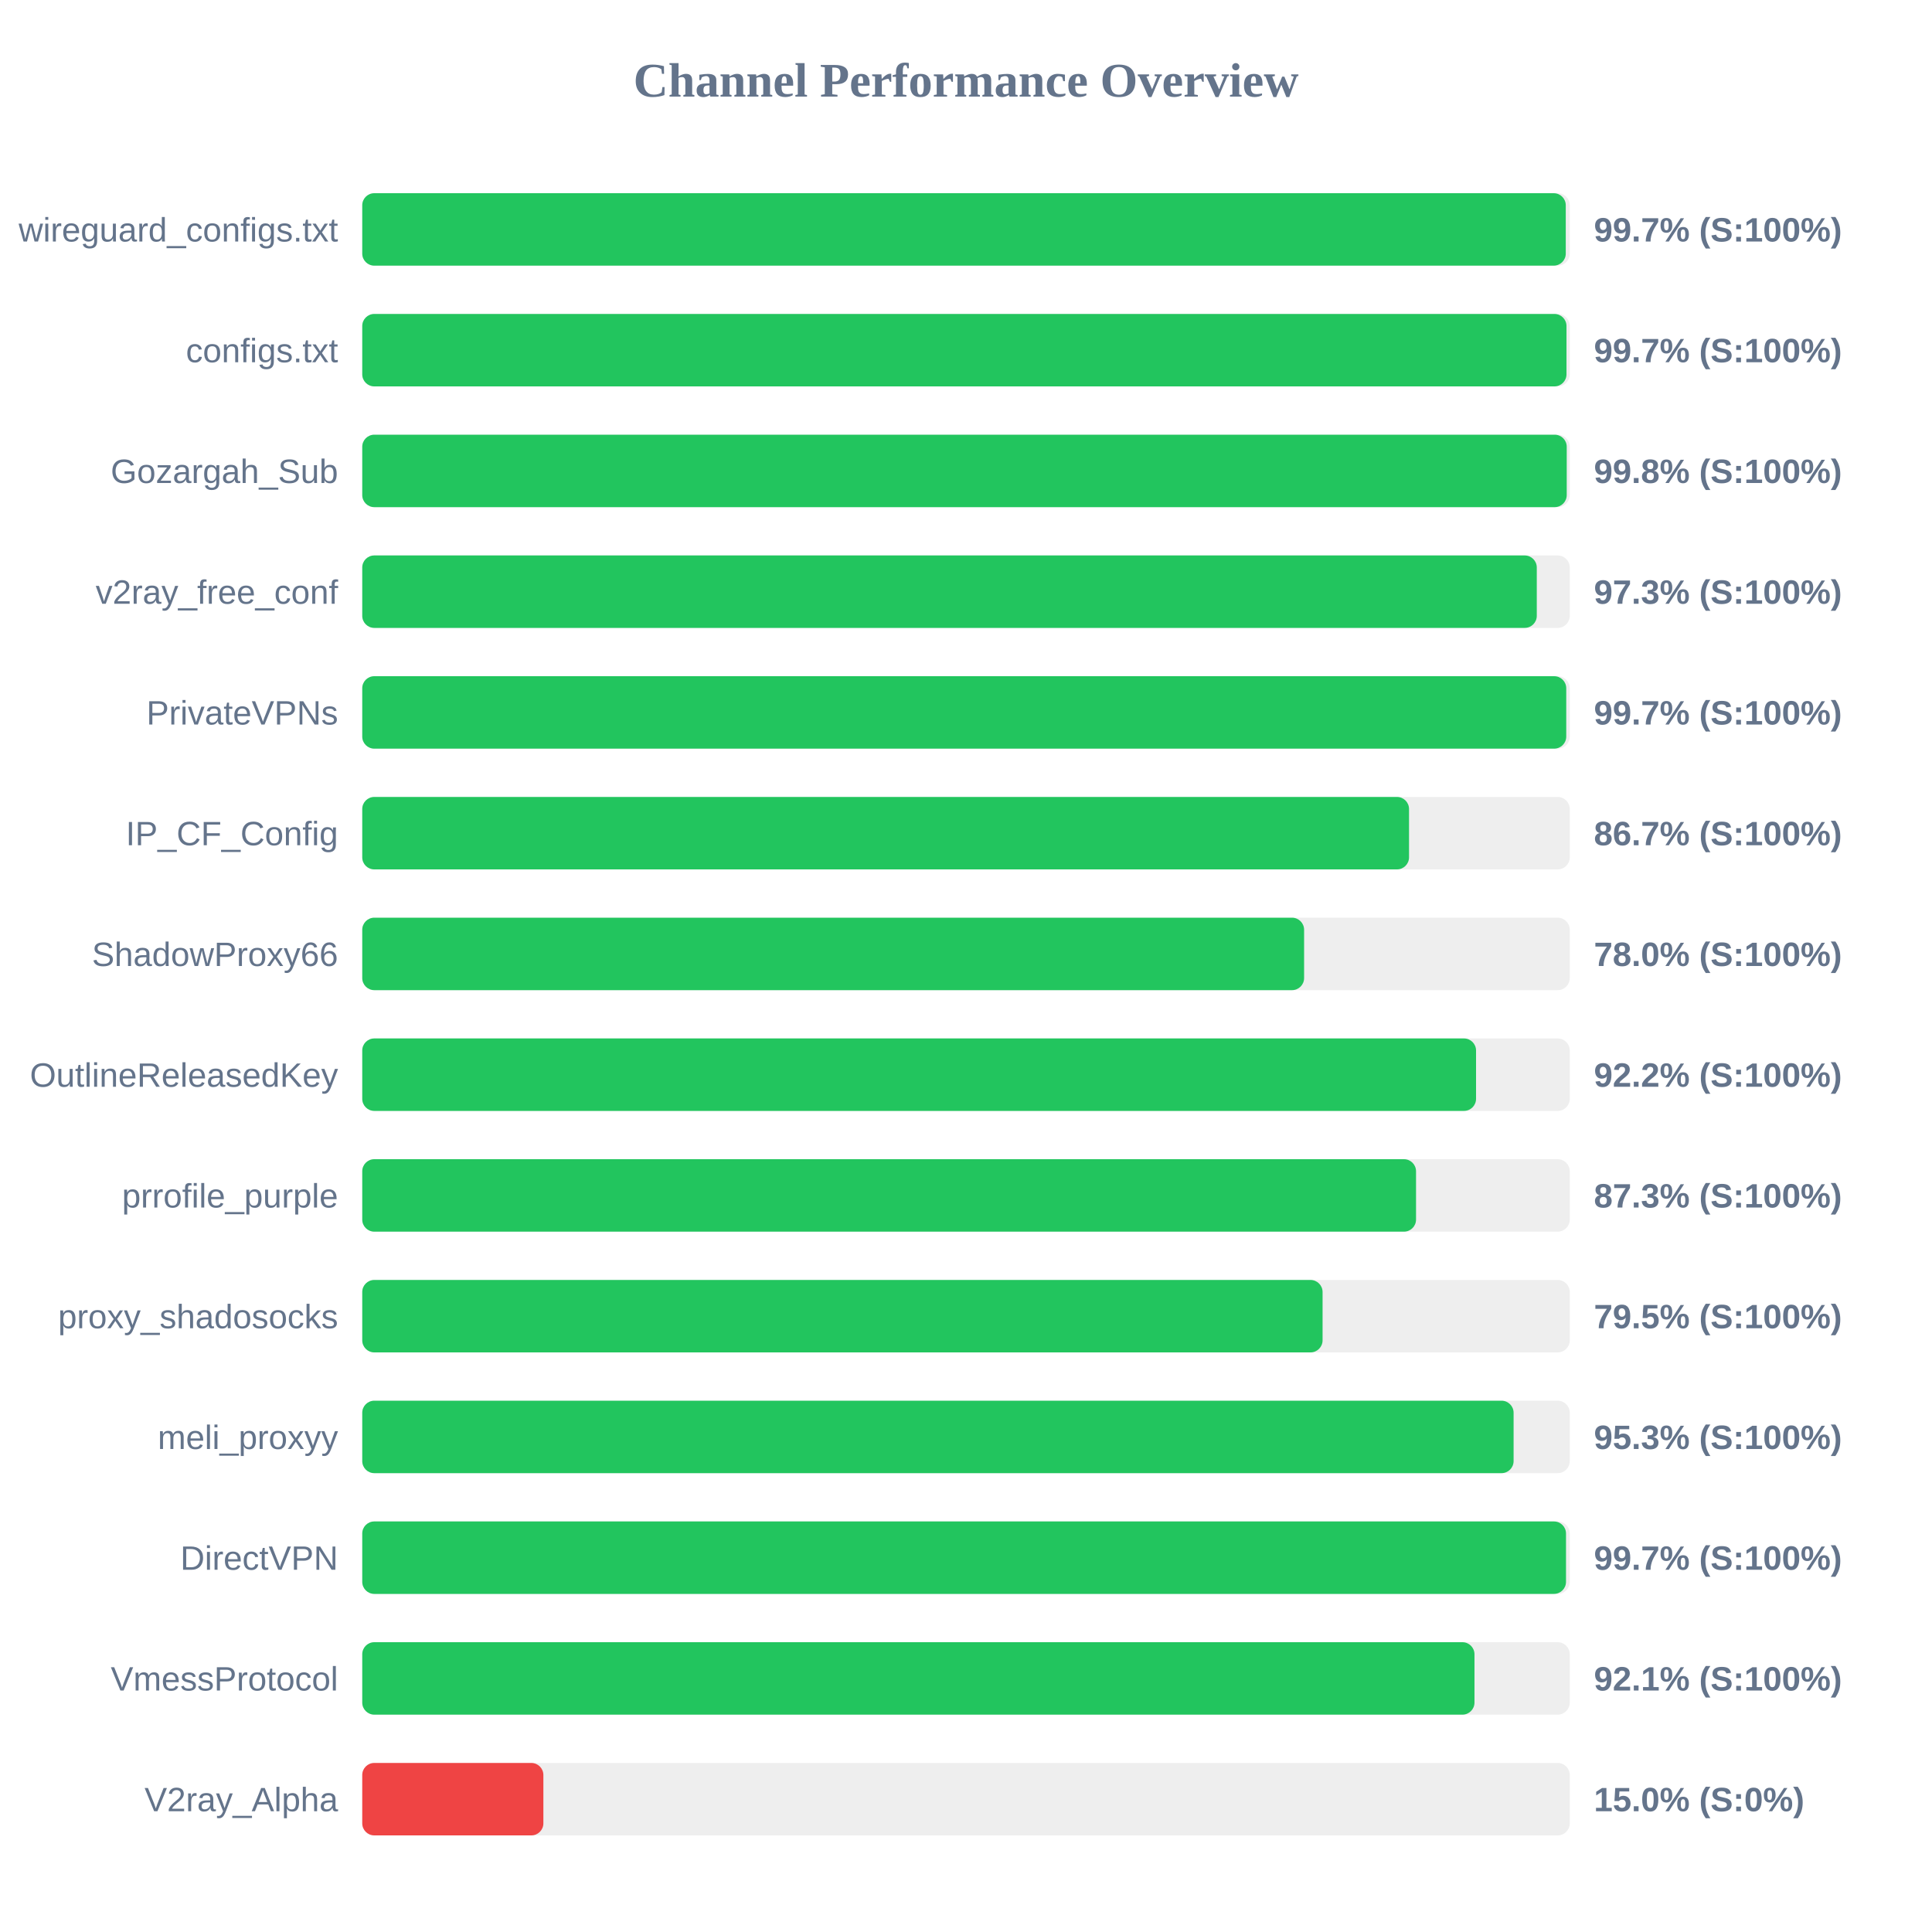
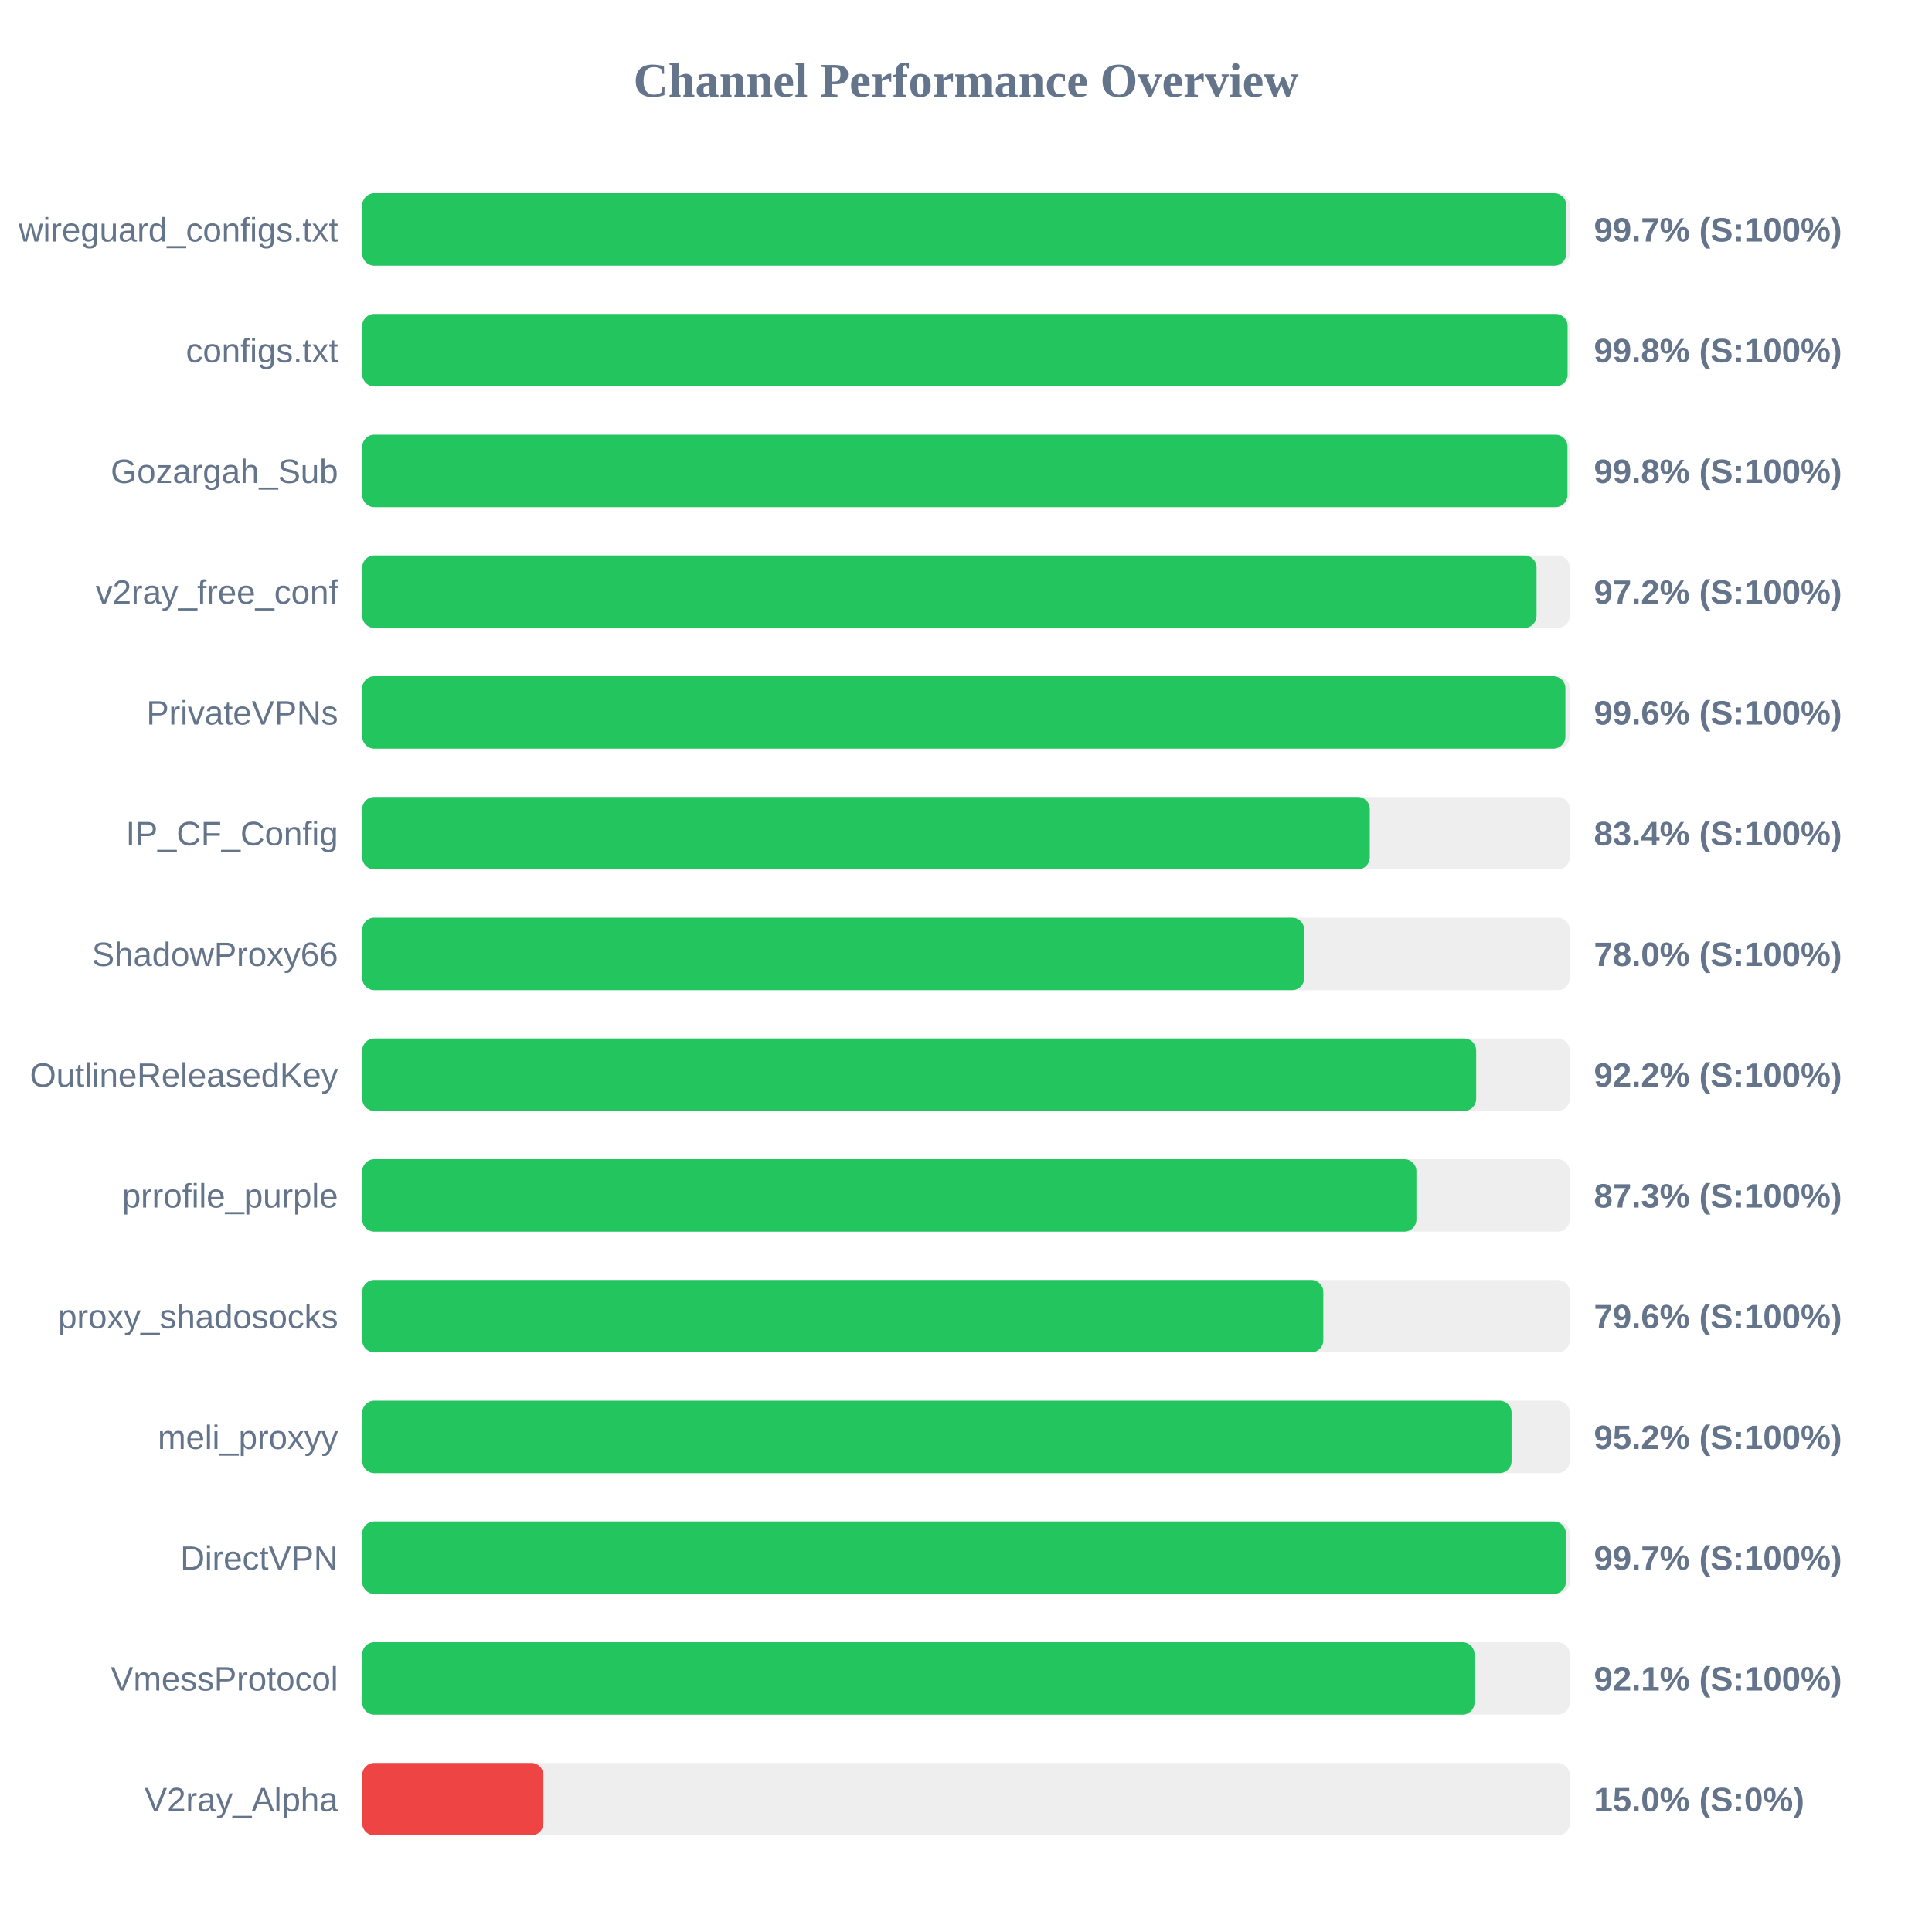
<svg xmlns="http://www.w3.org/2000/svg" width="800" height="800" version="1.1">
  <style>
        .row { font: 14px Arial; fill: #64748b; }
        .score { font: bold 14px Arial; fill: #64748b; }
    </style>
  <text x="400" y="40" text-anchor="middle" font-size="20px" font-weight="bold" fill="#64748b">Channel Performance Overview</text>
  <rect x="150" y="80" width="500" height="30" fill="#eee" rx="5" />
-   <rect x="150" y="80" width="498.35" height="30" fill="#22c55e" rx="5" />
+   <rect x="150" y="80" width="498.55" height="30" fill="#22c55e" rx="5" />
  <text x="140" y="100" text-anchor="end" class="row">wireguard_configs.txt</text>
  <text x="660" y="100" text-anchor="start" class="score">99.7% (S:100%)</text>
  <rect x="150" y="130" width="500" height="30" fill="#eee" rx="5" />
-   <rect x="150" y="130" width="498.65" height="30" fill="#22c55e" rx="5" />
+   <rect x="150" y="130" width="499.1" height="30" fill="#22c55e" rx="5" />
  <text x="140" y="150" text-anchor="end" class="row">configs.txt</text>
-   <text x="660" y="150" text-anchor="start" class="score">99.7% (S:100%)</text>
+   <text x="660" y="150" text-anchor="start" class="score">99.8% (S:100%)</text>
  <rect x="150" y="180" width="500" height="30" fill="#eee" rx="5" />
-   <rect x="150" y="180" width="498.75" height="30" fill="#22c55e" rx="5" />
+   <rect x="150" y="180" width="499.05" height="30" fill="#22c55e" rx="5" />
  <text x="140" y="200" text-anchor="end" class="row">Gozargah_Sub</text>
  <text x="660" y="200" text-anchor="start" class="score">99.8% (S:100%)</text>
  <rect x="150" y="230" width="500" height="30" fill="#eee" rx="5" />
-   <rect x="150" y="230" width="486.35" height="30" fill="#22c55e" rx="5" />
+   <rect x="150" y="230" width="486.25" height="30" fill="#22c55e" rx="5" />
  <text x="140" y="250" text-anchor="end" class="row">v2ray_free_conf</text>
-   <text x="660" y="250" text-anchor="start" class="score">97.3% (S:100%)</text>
+   <text x="660" y="250" text-anchor="start" class="score">97.2% (S:100%)</text>
  <rect x="150" y="280" width="500" height="30" fill="#eee" rx="5" />
-   <rect x="150" y="280" width="498.55" height="30" fill="#22c55e" rx="5" />
+   <rect x="150" y="280" width="498.2" height="30" fill="#22c55e" rx="5" />
  <text x="140" y="300" text-anchor="end" class="row">PrivateVPNs</text>
-   <text x="660" y="300" text-anchor="start" class="score">99.7% (S:100%)</text>
+   <text x="660" y="300" text-anchor="start" class="score">99.6% (S:100%)</text>
  <rect x="150" y="330" width="500" height="30" fill="#eee" rx="5" />
-   <rect x="150" y="330" width="433.45" height="30" fill="#22c55e" rx="5" />
+   <rect x="150" y="330" width="417.2" height="30" fill="#22c55e" rx="5" />
  <text x="140" y="350" text-anchor="end" class="row">IP_CF_Config</text>
-   <text x="660" y="350" text-anchor="start" class="score">86.7% (S:100%)</text>
+   <text x="660" y="350" text-anchor="start" class="score">83.4% (S:100%)</text>
  <rect x="150" y="380" width="500" height="30" fill="#eee" rx="5" />
-   <rect x="150" y="380" width="390.0" height="30" fill="#22c55e" rx="5" />
+   <rect x="150" y="380" width="390.05" height="30" fill="#22c55e" rx="5" />
  <text x="140" y="400" text-anchor="end" class="row">ShadowProxy66</text>
  <text x="660" y="400" text-anchor="start" class="score">78.0% (S:100%)</text>
  <rect x="150" y="430" width="500" height="30" fill="#eee" rx="5" />
-   <rect x="150" y="430" width="461.2" height="30" fill="#22c55e" rx="5" />
+   <rect x="150" y="430" width="461.25" height="30" fill="#22c55e" rx="5" />
  <text x="140" y="450" text-anchor="end" class="row">OutlineReleasedKey</text>
  <text x="660" y="450" text-anchor="start" class="score">92.2% (S:100%)</text>
  <rect x="150" y="480" width="500" height="30" fill="#eee" rx="5" />
-   <rect x="150" y="480" width="436.35" height="30" fill="#22c55e" rx="5" />
+   <rect x="150" y="480" width="436.5" height="30" fill="#22c55e" rx="5" />
  <text x="140" y="500" text-anchor="end" class="row">prrofile_purple</text>
  <text x="660" y="500" text-anchor="start" class="score">87.3% (S:100%)</text>
  <rect x="150" y="530" width="500" height="30" fill="#eee" rx="5" />
-   <rect x="150" y="530" width="397.65" height="30" fill="#22c55e" rx="5" />
+   <rect x="150" y="530" width="397.95" height="30" fill="#22c55e" rx="5" />
  <text x="140" y="550" text-anchor="end" class="row">proxy_shadosocks</text>
-   <text x="660" y="550" text-anchor="start" class="score">79.5% (S:100%)</text>
+   <text x="660" y="550" text-anchor="start" class="score">79.6% (S:100%)</text>
  <rect x="150" y="580" width="500" height="30" fill="#eee" rx="5" />
-   <rect x="150" y="580" width="476.75" height="30" fill="#22c55e" rx="5" />
+   <rect x="150" y="580" width="475.9" height="30" fill="#22c55e" rx="5" />
  <text x="140" y="600" text-anchor="end" class="row">meli_proxyy</text>
-   <text x="660" y="600" text-anchor="start" class="score">95.3% (S:100%)</text>
+   <text x="660" y="600" text-anchor="start" class="score">95.2% (S:100%)</text>
  <rect x="150" y="630" width="500" height="30" fill="#eee" rx="5" />
-   <rect x="150" y="630" width="498.45" height="30" fill="#22c55e" rx="5" />
+   <rect x="150" y="630" width="498.4" height="30" fill="#22c55e" rx="5" />
  <text x="140" y="650" text-anchor="end" class="row">DirectVPN</text>
  <text x="660" y="650" text-anchor="start" class="score">99.7% (S:100%)</text>
  <rect x="150" y="680" width="500" height="30" fill="#eee" rx="5" />
  <rect x="150" y="680" width="460.55" height="30" fill="#22c55e" rx="5" />
  <text x="140" y="700" text-anchor="end" class="row">VmessProtocol</text>
  <text x="660" y="700" text-anchor="start" class="score">92.1% (S:100%)</text>
  <rect x="150" y="730" width="500" height="30" fill="#eee" rx="5" />
  <rect x="150" y="730" width="75.0" height="30" fill="#ef4444" rx="5" />
  <text x="140" y="750" text-anchor="end" class="row">V2ray_Alpha</text>
  <text x="660" y="750" text-anchor="start" class="score">15.0% (S:0%)</text>
</svg>
